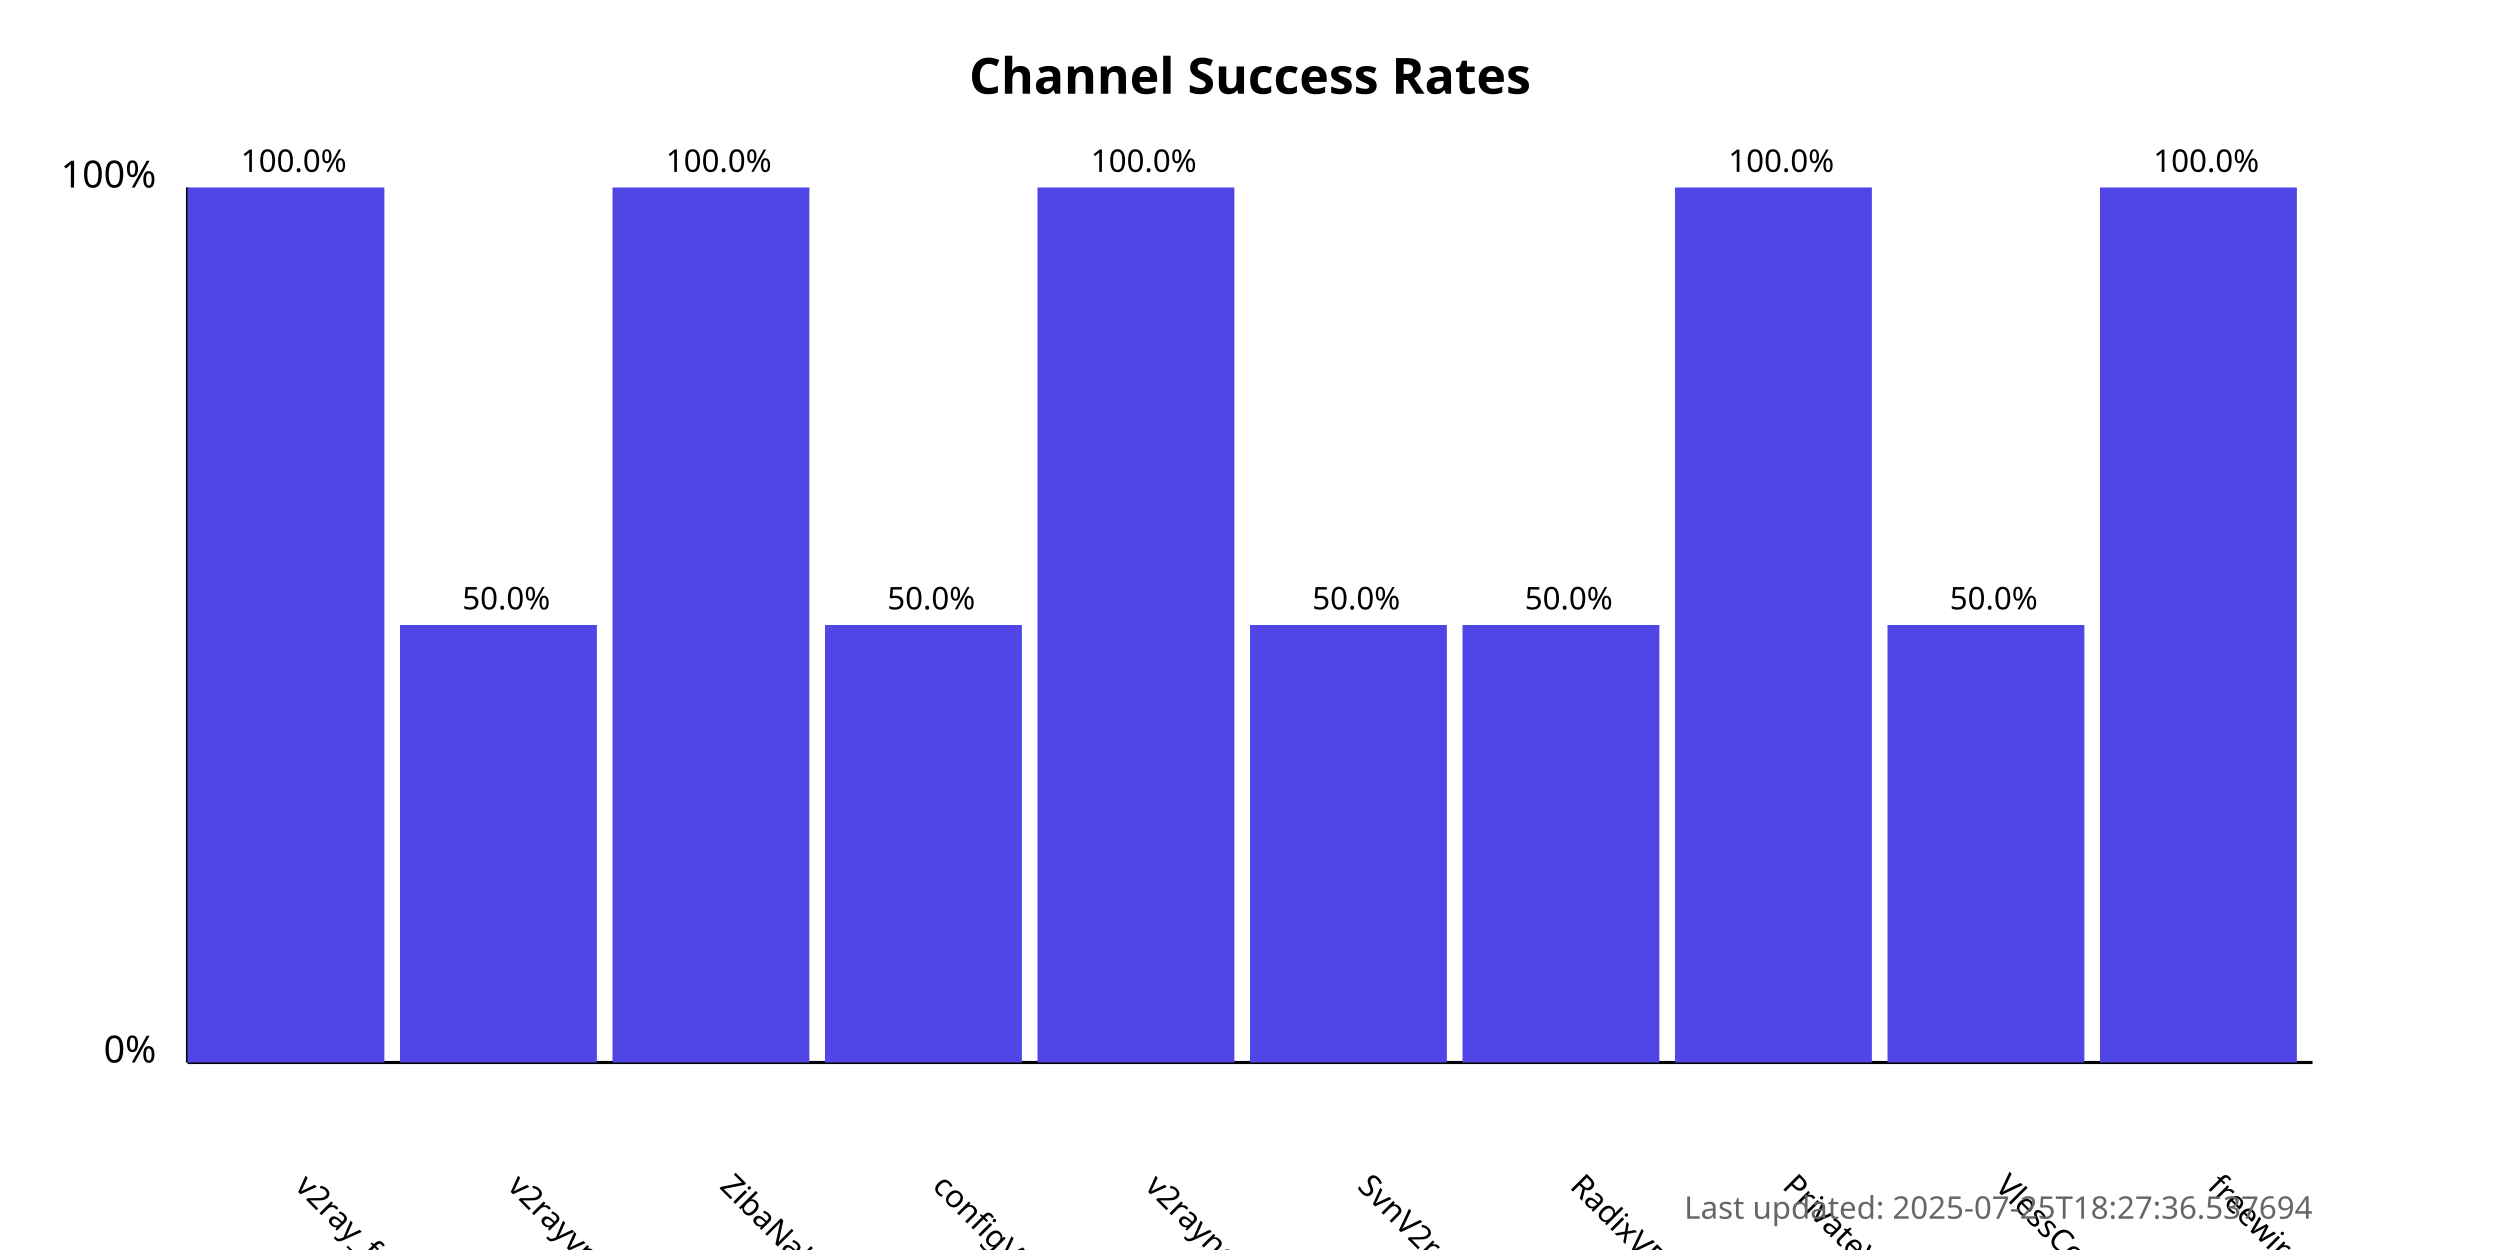
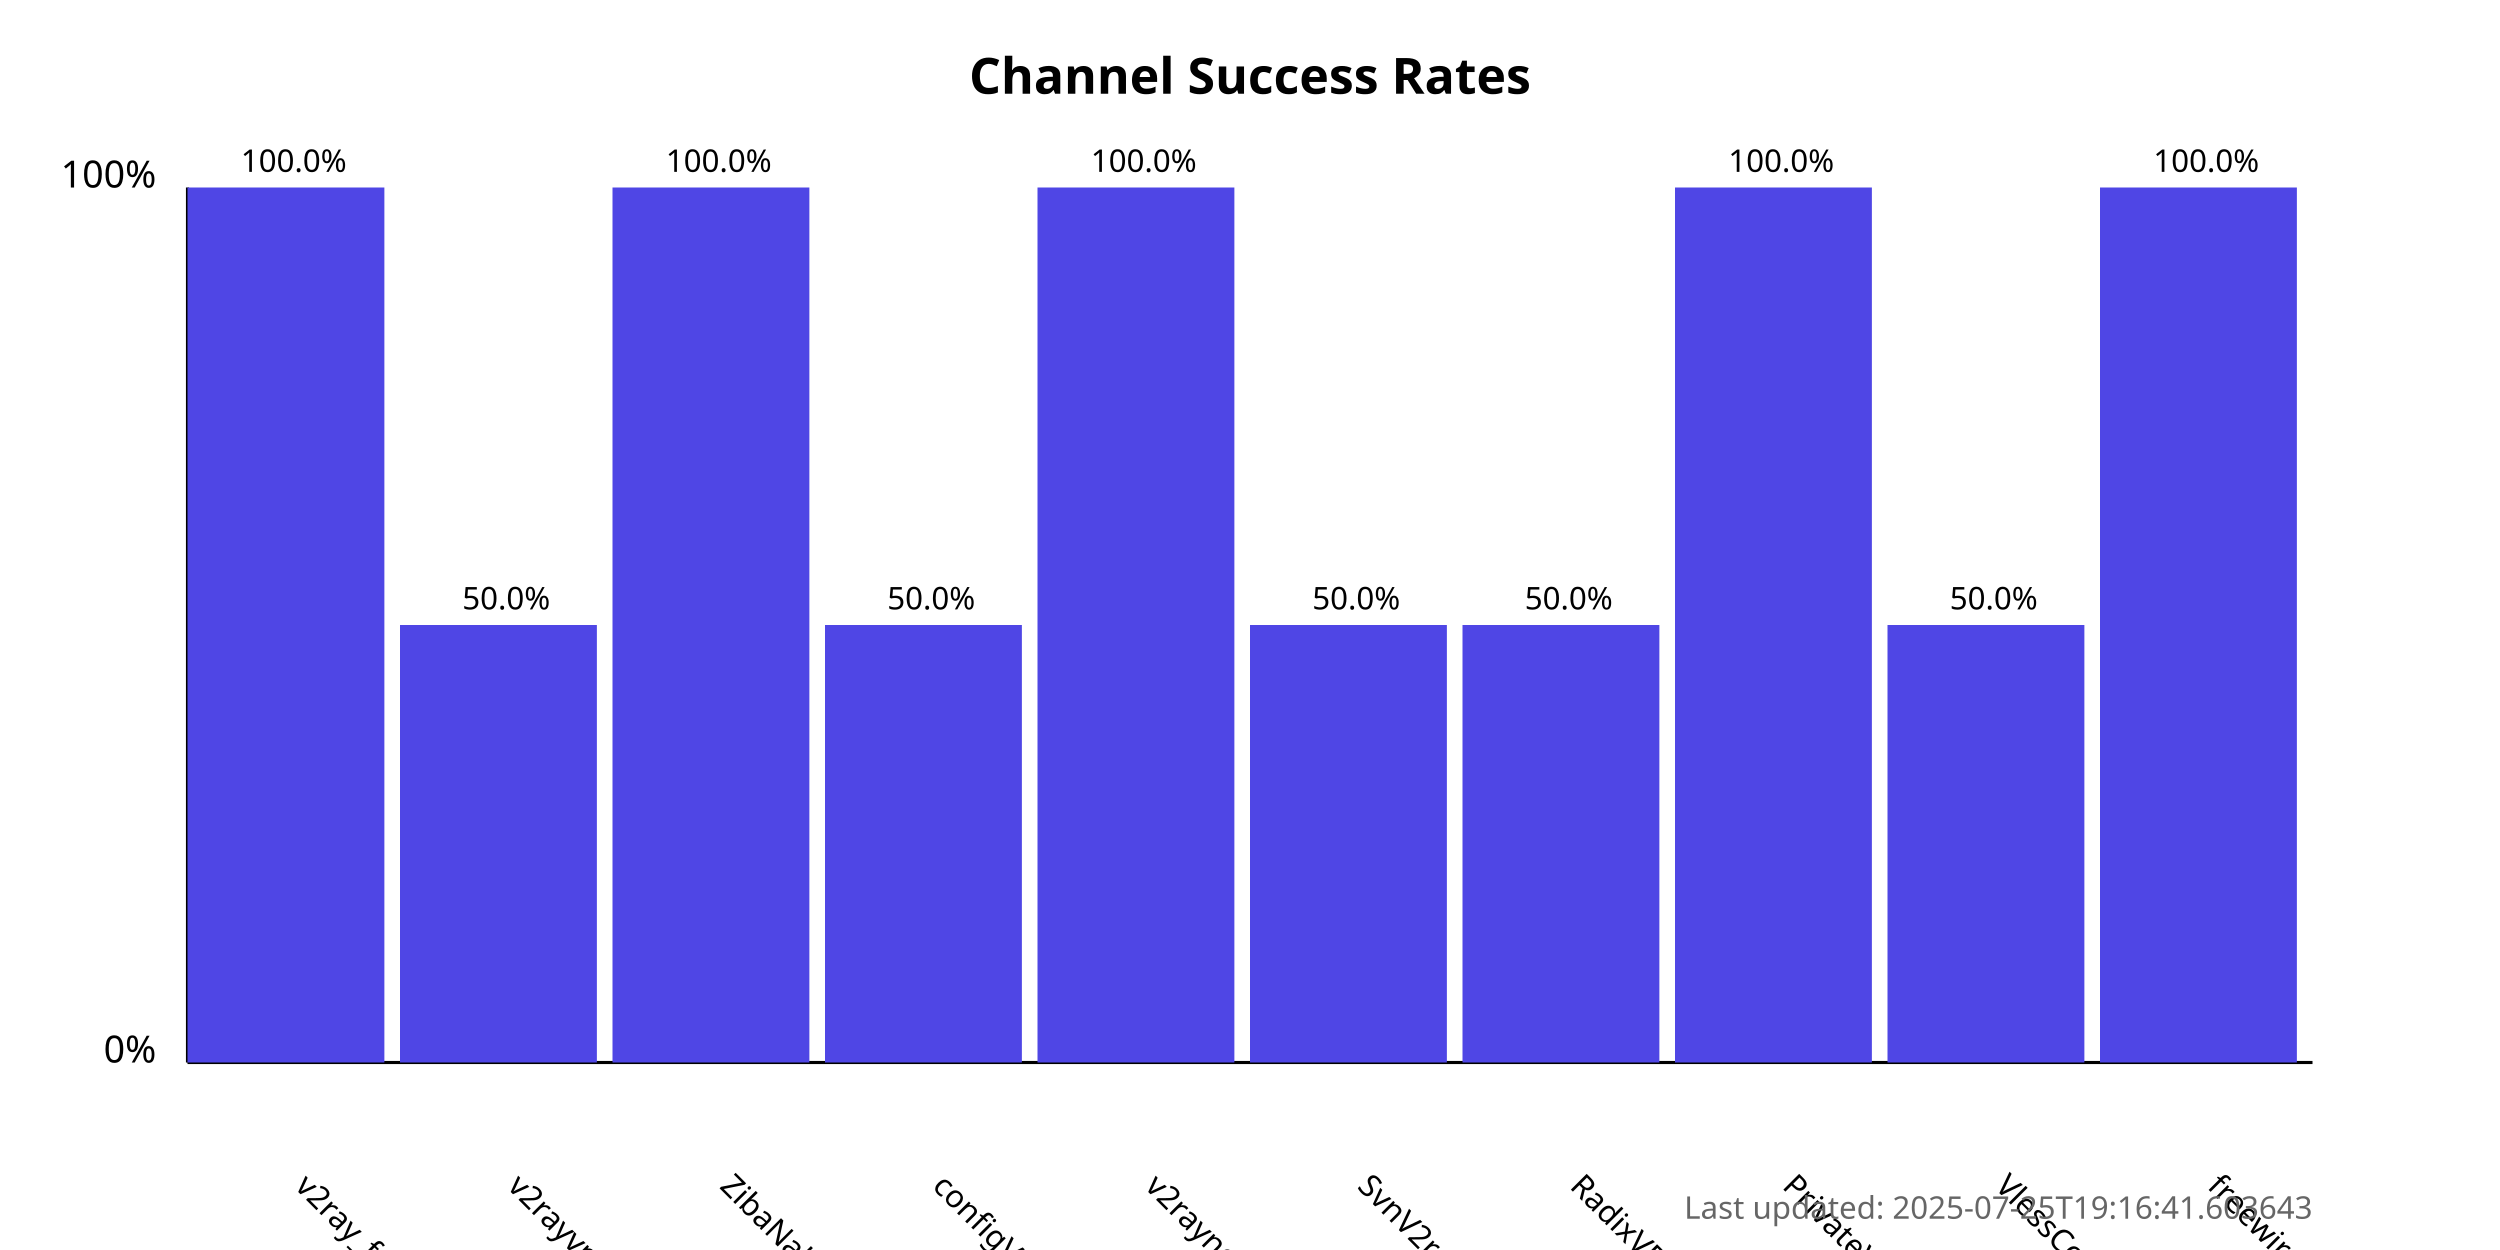
<svg xmlns="http://www.w3.org/2000/svg" width="800" height="400">
  <style>
            .chart-title { font: bold 16px sans-serif; }
            .axis-label { font: 12px sans-serif; }
            .tick-label { font: 10px sans-serif; }
            .bar { fill: #4f46e5; }
            .bar:hover { fill: #6366f1; }
            .timestamp { font: 10px sans-serif; fill: #666; }
        </style>
  <text x="400.0" y="30" text-anchor="middle" class="chart-title">
            Channel Success Rates
        </text>
  <line x1="60" y1="340" x2="60" y2="60" stroke="black" stroke-width="1" />
  <line x1="60" y1="340" x2="740" y2="340" stroke="black" stroke-width="1" />
  <text x="50" y="340" text-anchor="end" class="axis-label">0%</text>
  <text x="50" y="60" text-anchor="end" class="axis-label">100%</text>
  <g>
    <rect x="60" y="60.0" width="63.0" height="280.0" class="bar" />
    <text x="94.0" y="380" transform="rotate(45, 94.0, 380)" text-anchor="start" class="tick-label">
                v2ray_free_conf
            </text>
    <text x="94.0" y="55.0" text-anchor="middle" class="tick-label">
                100.0%
            </text>
  </g>
  <g>
    <rect x="128.0" y="200.0" width="63.0" height="140.0" class="bar" />
    <text x="162.0" y="380" transform="rotate(45, 162.0, 380)" text-anchor="start" class="tick-label">
                v2rayvpno
            </text>
    <text x="162.0" y="195.0" text-anchor="middle" class="tick-label">
                50.0%
            </text>
  </g>
  <g>
    <rect x="196.0" y="60.0" width="63.0" height="280.0" class="bar" />
    <text x="230.0" y="380" transform="rotate(45, 230.0, 380)" text-anchor="start" class="tick-label">
                ZibaNabz
            </text>
    <text x="230.0" y="55.0" text-anchor="middle" class="tick-label">
                100.0%
            </text>
  </g>
  <g>
    <rect x="264.0" y="200.0" width="63.0" height="140.0" class="bar" />
    <text x="298.0" y="380" transform="rotate(45, 298.0, 380)" text-anchor="start" class="tick-label">
                configV2rayForFree
            </text>
    <text x="298.0" y="195.0" text-anchor="middle" class="tick-label">
                50.0%
            </text>
  </g>
  <g>
    <rect x="332.0" y="60.0" width="63.0" height="280.0" class="bar" />
    <text x="366.0" y="380" transform="rotate(45, 366.0, 380)" text-anchor="start" class="tick-label">
                v2rayngvpn
            </text>
    <text x="366.0" y="55.0" text-anchor="middle" class="tick-label">
                100.0%
            </text>
  </g>
  <g>
    <rect x="400.0" y="200.0" width="63.0" height="140.0" class="bar" />
    <text x="434.0" y="380" transform="rotate(45, 434.0, 380)" text-anchor="start" class="tick-label">
                SvnV2ray
            </text>
    <text x="434.0" y="195.0" text-anchor="middle" class="tick-label">
                50.0%
            </text>
  </g>
  <g>
    <rect x="468.0" y="200.0" width="63.0" height="140.0" class="bar" />
    <text x="502.0" y="380" transform="rotate(45, 502.0, 380)" text-anchor="start" class="tick-label">
                RadixVPN
            </text>
    <text x="502.0" y="195.0" text-anchor="middle" class="tick-label">
                50.0%
            </text>
  </g>
  <g>
    <rect x="536.0" y="60.0" width="63.0" height="280.0" class="bar" />
    <text x="570.0" y="380" transform="rotate(45, 570.0, 380)" text-anchor="start" class="tick-label">
                PrivateVPNs
            </text>
    <text x="570.0" y="55.0" text-anchor="middle" class="tick-label">
                100.0%
            </text>
  </g>
  <g>
    <rect x="604.0" y="200.0" width="63.0" height="140.0" class="bar" />
    <text x="638.0" y="380" transform="rotate(45, 638.0, 380)" text-anchor="start" class="tick-label">
                VlessConfig
            </text>
    <text x="638.0" y="195.0" text-anchor="middle" class="tick-label">
                50.0%
            </text>
  </g>
  <g>
    <rect x="672.0" y="60.0" width="63.0" height="280.0" class="bar" />
    <text x="706.0" y="380" transform="rotate(45, 706.0, 380)" text-anchor="start" class="tick-label">
                freewireguard
            </text>
    <text x="706.0" y="55.0" text-anchor="middle" class="tick-label">
                100.0%
            </text>
  </g>
  <text x="740" y="390" text-anchor="end" class="timestamp">
-             Last updated: 2025-07-25T18:27:36.537694
+             Last updated: 2025-07-25T19:16:41.603643
        </text>
</svg>
